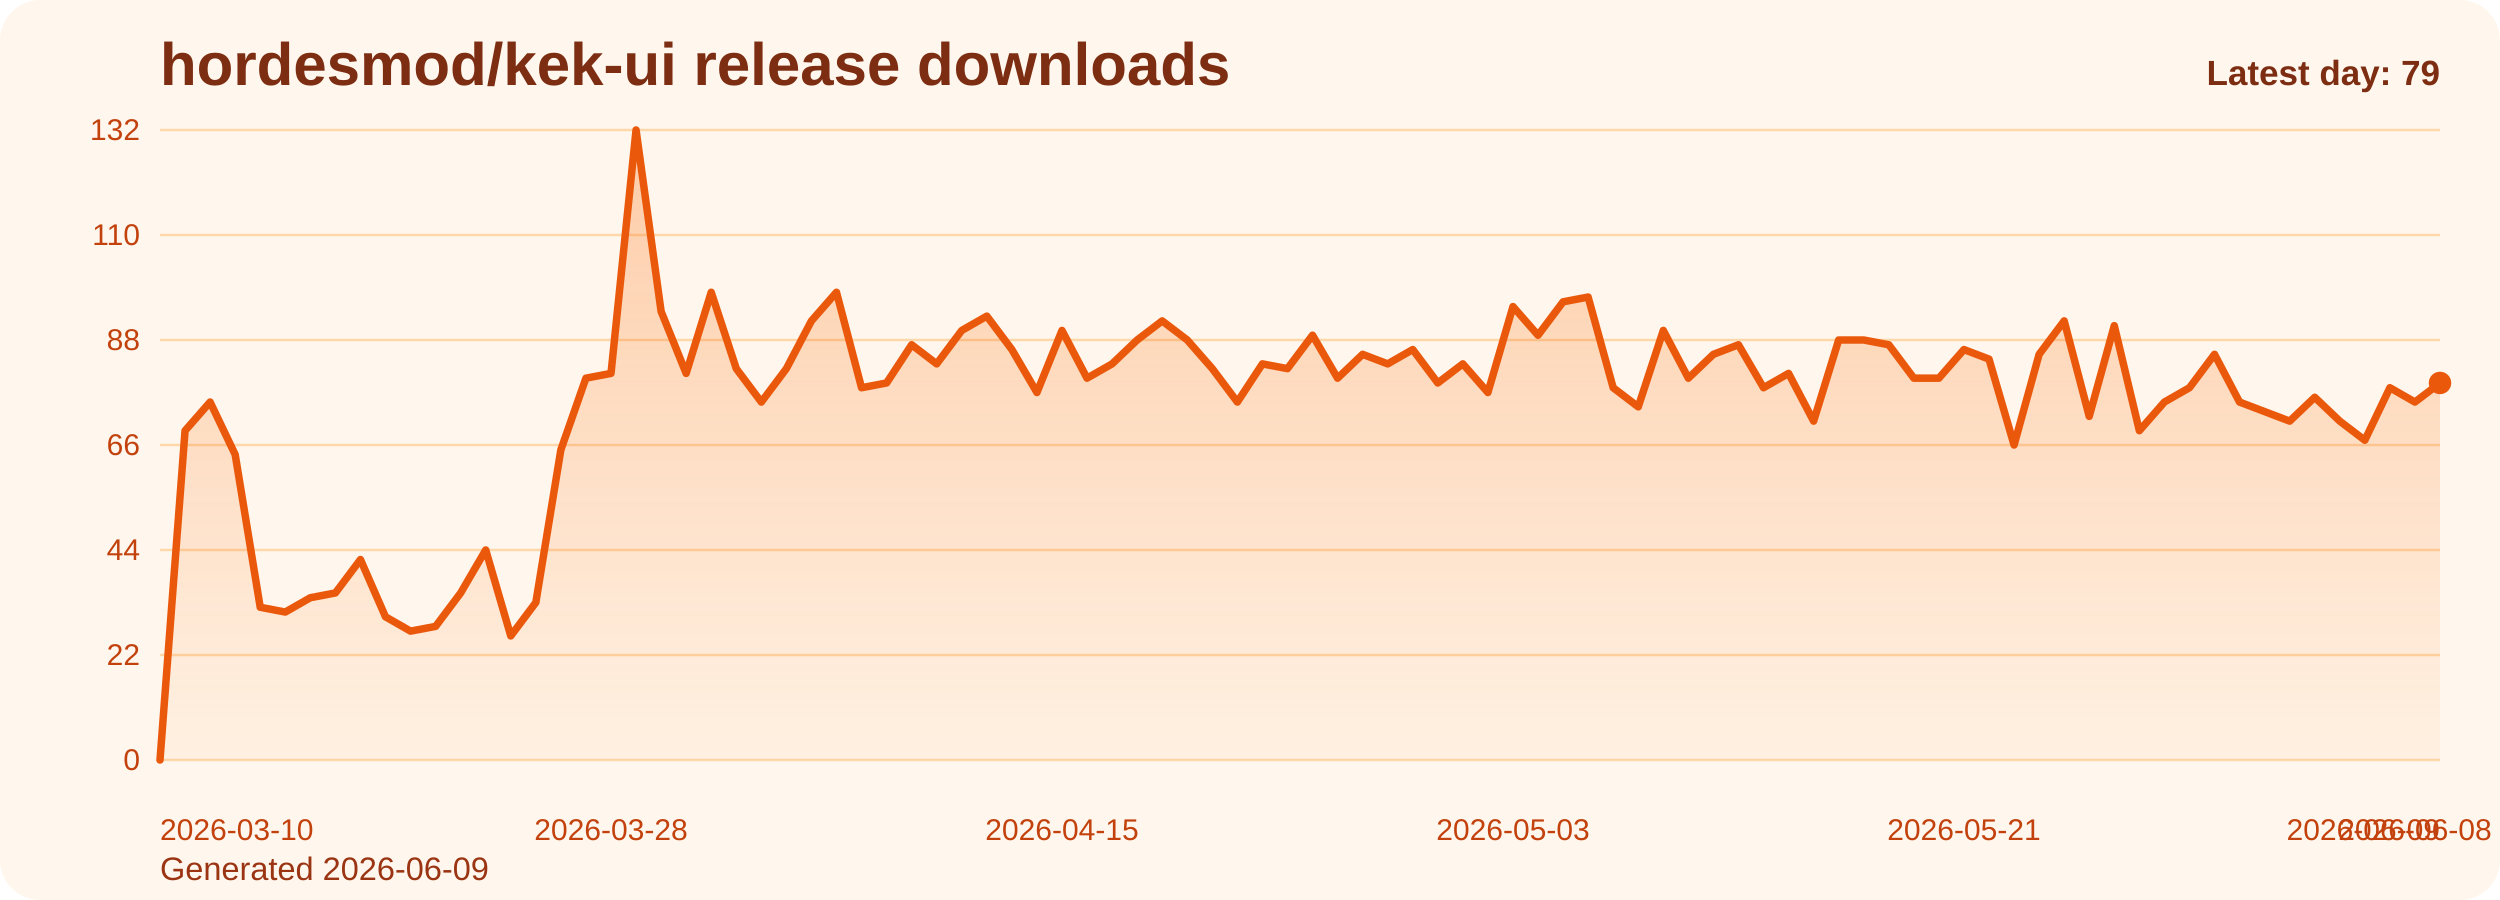
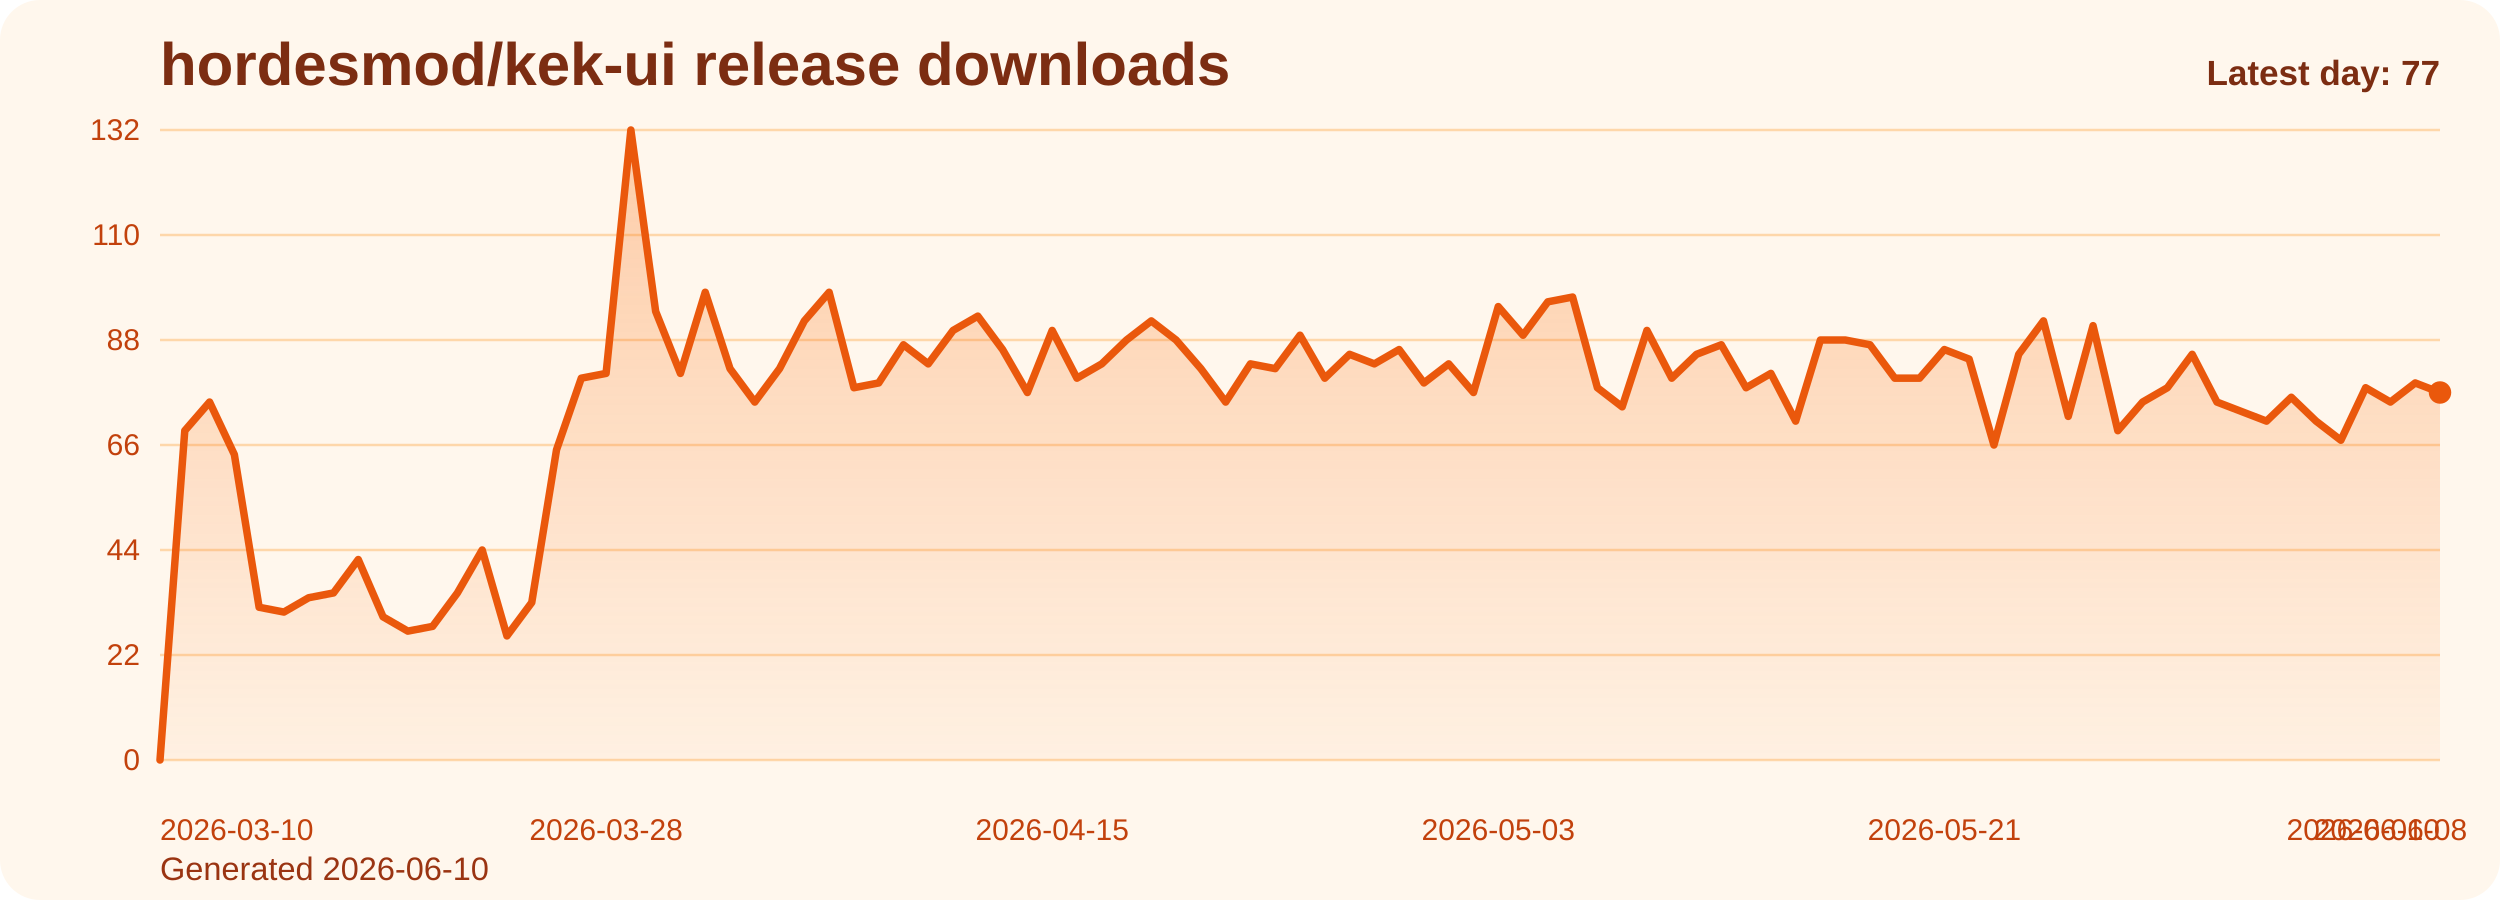
<svg xmlns="http://www.w3.org/2000/svg" viewBox="0 0 1000 360" role="img" aria-label="hordesmod/kek-ui release downloads chart">
  <defs>
    <linearGradient id="fill-daily-orange" x1="0" y1="0" x2="0" y2="1">
      <stop offset="0%" stop-color="#f97316" stop-opacity="0.32" />
      <stop offset="100%" stop-color="#f97316" stop-opacity="0.05" />
    </linearGradient>
    <style>
      .bg { fill: #fff7ed; }
      .title { font: 700 24px Arial, sans-serif; fill: #7c2d12; }
      .sub { font: 400 13px Arial, sans-serif; fill: #9a3412; }
      .grid { stroke: #fed7aa; stroke-width: 1; }
      .axis { font: 400 12px Arial, sans-serif; fill: #c2410c; }
      .line { fill: none; stroke: #ea580c; stroke-width: 3; stroke-linecap: round; stroke-linejoin: round; }
      .dot { fill: #ea580c; }
      .value { font: 600 11px Arial, sans-serif; fill: #9a3412; }
      .latest { font: 700 14px Arial, sans-serif; fill: #7c2d12; }
    </style>
  </defs>
  <rect class="bg" x="0" y="0" width="1000" height="360" rx="16" />
  <text class="title" x="64" y="34">hordesmod/kek-ui release downloads</text>
-   <text class="sub" x="64" y="352">Generated 2026-06-09</text>
+   <text class="sub" x="64" y="352">Generated 2026-06-10</text>
  <line x1="64" y1="52.00" x2="976" y2="52.00" class="grid" />
  <text x="56" y="56.00" text-anchor="end" class="axis">132</text>
  <line x1="64" y1="94.00" x2="976" y2="94.00" class="grid" />
  <text x="56" y="98.00" text-anchor="end" class="axis">110</text>
  <line x1="64" y1="136.00" x2="976" y2="136.00" class="grid" />
  <text x="56" y="140.00" text-anchor="end" class="axis">88</text>
  <line x1="64" y1="178.00" x2="976" y2="178.00" class="grid" />
  <text x="56" y="182.00" text-anchor="end" class="axis">66</text>
  <line x1="64" y1="220.00" x2="976" y2="220.00" class="grid" />
  <text x="56" y="224.00" text-anchor="end" class="axis">44</text>
  <line x1="64" y1="262.00" x2="976" y2="262.00" class="grid" />
  <text x="56" y="266.00" text-anchor="end" class="axis">22</text>
  <line x1="64" y1="304.00" x2="976" y2="304.00" class="grid" />
  <text x="56" y="308.00" text-anchor="end" class="axis">0</text>
-   <path d="M 64.00 304 L 64.00 304.00 L 74.02 172.27 L 84.04 160.82 L 94.07 181.82 L 104.09 242.91 L 114.11 244.82 L 124.13 239.09 L 134.15 237.18 L 144.18 223.82 L 154.20 246.73 L 164.22 252.45 L 174.24 250.55 L 184.26 237.18 L 194.29 220.00 L 204.31 254.36 L 214.33 241.00 L 224.35 179.91 L 234.37 151.27 L 244.40 149.36 L 254.42 52.00 L 264.44 124.55 L 274.46 149.36 L 284.48 116.91 L 294.51 147.45 L 304.53 160.82 L 314.55 147.45 L 324.57 128.36 L 334.59 116.91 L 344.62 155.09 L 354.64 153.18 L 364.66 137.91 L 374.68 145.55 L 384.70 132.18 L 394.73 126.45 L 404.75 139.82 L 414.77 157.00 L 424.79 132.18 L 434.81 151.27 L 444.84 145.55 L 454.86 136.00 L 464.88 128.36 L 474.90 136.00 L 484.92 147.45 L 494.95 160.82 L 504.97 145.55 L 514.99 147.45 L 525.01 134.09 L 535.03 151.27 L 545.05 141.73 L 555.08 145.55 L 565.10 139.82 L 575.12 153.18 L 585.14 145.55 L 595.16 157.00 L 605.19 122.64 L 615.21 134.09 L 625.23 120.73 L 635.25 118.82 L 645.27 155.09 L 655.30 162.73 L 665.32 132.18 L 675.34 151.27 L 685.36 141.73 L 695.38 137.91 L 705.41 155.09 L 715.43 149.36 L 725.45 168.45 L 735.47 136.00 L 745.49 136.00 L 755.52 137.91 L 765.54 151.27 L 775.56 151.27 L 785.58 139.82 L 795.60 143.64 L 805.63 178.00 L 815.65 141.73 L 825.67 128.36 L 835.69 166.55 L 845.71 130.27 L 855.74 172.27 L 865.76 160.82 L 875.78 155.09 L 885.80 141.73 L 895.82 160.82 L 905.85 164.64 L 915.87 168.45 L 925.89 158.91 L 935.91 168.45 L 945.93 176.09 L 955.96 155.09 L 965.98 160.82 L 976.00 153.18 L 976.00 304 Z" fill="url(#fill-daily-orange)" />
-   <polyline class="line" points="64.00,304.00 74.02,172.27 84.04,160.82 94.07,181.82 104.09,242.91 114.11,244.82 124.13,239.09 134.15,237.18 144.18,223.82 154.20,246.73 164.22,252.45 174.24,250.55 184.26,237.18 194.29,220.00 204.31,254.36 214.33,241.00 224.35,179.91 234.37,151.27 244.40,149.36 254.42,52.00 264.44,124.55 274.46,149.36 284.48,116.91 294.51,147.45 304.53,160.82 314.55,147.45 324.57,128.36 334.59,116.91 344.62,155.09 354.64,153.18 364.66,137.91 374.68,145.55 384.70,132.18 394.73,126.45 404.75,139.82 414.77,157.00 424.79,132.18 434.81,151.27 444.84,145.55 454.86,136.00 464.88,128.36 474.90,136.00 484.92,147.45 494.95,160.82 504.97,145.55 514.99,147.45 525.01,134.09 535.03,151.27 545.05,141.73 555.08,145.55 565.10,139.82 575.12,153.18 585.14,145.55 595.16,157.00 605.19,122.64 615.21,134.09 625.23,120.73 635.25,118.82 645.27,155.09 655.30,162.73 665.32,132.18 675.34,151.27 685.36,141.73 695.38,137.91 705.41,155.09 715.43,149.36 725.45,168.45 735.47,136.00 745.49,136.00 755.52,137.91 765.54,151.27 775.56,151.27 785.58,139.82 795.60,143.64 805.63,178.00 815.65,141.73 825.67,128.36 835.69,166.55 845.71,130.27 855.74,172.27 865.76,160.82 875.78,155.09 885.80,141.73 895.82,160.82 905.85,164.64 915.87,168.45 925.89,158.91 935.91,168.45 945.93,176.09 955.96,155.09 965.98,160.82 976.00,153.18" />
-   <circle class="dot" cx="976.00" cy="153.18" r="4.5" />
+   <path d="M 64.00 304 L 64.00 304.00 L 73.91 172.27 L 83.83 160.82 L 93.74 181.82 L 103.65 242.91 L 113.57 244.82 L 123.48 239.09 L 133.39 237.18 L 143.30 223.82 L 153.22 246.73 L 163.13 252.45 L 173.04 250.55 L 182.96 237.18 L 192.87 220.00 L 202.78 254.36 L 212.70 241.00 L 222.61 179.91 L 232.52 151.27 L 242.43 149.36 L 252.35 52.00 L 262.26 124.55 L 272.17 149.36 L 282.09 116.91 L 292.00 147.45 L 301.91 160.82 L 311.83 147.45 L 321.74 128.36 L 331.65 116.91 L 341.57 155.09 L 351.48 153.18 L 361.39 137.91 L 371.30 145.55 L 381.22 132.18 L 391.13 126.45 L 401.04 139.82 L 410.96 157.00 L 420.87 132.18 L 430.78 151.27 L 440.70 145.55 L 450.61 136.00 L 460.52 128.36 L 470.43 136.00 L 480.35 147.45 L 490.26 160.82 L 500.17 145.55 L 510.09 147.45 L 520.00 134.09 L 529.91 151.27 L 539.83 141.73 L 549.74 145.55 L 559.65 139.82 L 569.57 153.18 L 579.48 145.55 L 589.39 157.00 L 599.30 122.64 L 609.22 134.09 L 619.13 120.73 L 629.04 118.82 L 638.96 155.09 L 648.87 162.73 L 658.78 132.18 L 668.70 151.27 L 678.61 141.73 L 688.52 137.91 L 698.43 155.09 L 708.35 149.36 L 718.26 168.45 L 728.17 136.00 L 738.09 136.00 L 748.00 137.91 L 757.91 151.27 L 767.83 151.27 L 777.74 139.82 L 787.65 143.64 L 797.57 178.00 L 807.48 141.73 L 817.39 128.36 L 827.30 166.55 L 837.22 130.27 L 847.13 172.27 L 857.04 160.82 L 866.96 155.09 L 876.87 141.73 L 886.78 160.82 L 896.70 164.64 L 906.61 168.45 L 916.52 158.91 L 926.43 168.45 L 936.35 176.09 L 946.26 155.09 L 956.17 160.82 L 966.09 153.18 L 976.00 157.00 L 976.00 304 Z" fill="url(#fill-daily-orange)" />
+   <polyline class="line" points="64.00,304.00 73.91,172.27 83.83,160.82 93.74,181.82 103.65,242.91 113.57,244.82 123.48,239.09 133.39,237.18 143.30,223.82 153.22,246.73 163.13,252.45 173.04,250.55 182.96,237.18 192.87,220.00 202.78,254.36 212.70,241.00 222.61,179.91 232.52,151.27 242.43,149.36 252.35,52.00 262.26,124.55 272.17,149.36 282.09,116.91 292.00,147.45 301.91,160.82 311.83,147.45 321.74,128.36 331.65,116.91 341.57,155.09 351.48,153.18 361.39,137.91 371.30,145.55 381.22,132.18 391.13,126.45 401.04,139.82 410.96,157.00 420.87,132.18 430.78,151.27 440.70,145.55 450.61,136.00 460.52,128.36 470.43,136.00 480.35,147.45 490.26,160.82 500.17,145.55 510.09,147.45 520.00,134.09 529.91,151.27 539.83,141.73 549.74,145.55 559.65,139.82 569.57,153.18 579.48,145.55 589.39,157.00 599.30,122.64 609.22,134.09 619.13,120.73 629.04,118.82 638.96,155.09 648.87,162.73 658.78,132.18 668.70,151.27 678.61,141.73 688.52,137.91 698.43,155.09 708.35,149.36 718.26,168.45 728.17,136.00 738.09,136.00 748.00,137.91 757.91,151.27 767.83,151.27 777.74,139.82 787.65,143.64 797.57,178.00 807.48,141.73 817.39,128.36 827.30,166.55 837.22,130.27 847.13,172.27 857.04,160.82 866.96,155.09 876.87,141.73 886.78,160.82 896.70,164.64 906.61,168.45 916.52,158.91 926.43,168.45 936.35,176.09 946.26,155.09 956.17,160.82 966.09,153.18 976.00,157.00" />
+   <circle class="dot" cx="976.00" cy="157.00" r="4.5" />
  <text class="axis" x="64.00" y="336" text-anchor="start">2026-03-10</text>
-   <text class="axis" x="244.40" y="336" text-anchor="middle">2026-03-28</text>
-   <text class="axis" x="424.79" y="336" text-anchor="middle">2026-04-15</text>
-   <text class="axis" x="605.19" y="336" text-anchor="middle">2026-05-03</text>
-   <text class="axis" x="785.58" y="336" text-anchor="middle">2026-05-21</text>
-   <text class="axis" x="965.98" y="336" text-anchor="middle">2026-06-08</text>
-   <text class="axis" x="976.00" y="336" text-anchor="end">2026-06-09</text>
-   <text class="latest" x="976" y="34" text-anchor="end">Latest day: 79</text>
+   <text class="axis" x="242.43" y="336" text-anchor="middle">2026-03-28</text>
+   <text class="axis" x="420.87" y="336" text-anchor="middle">2026-04-15</text>
+   <text class="axis" x="599.30" y="336" text-anchor="middle">2026-05-03</text>
+   <text class="axis" x="777.74" y="336" text-anchor="middle">2026-05-21</text>
+   <text class="axis" x="956.17" y="336" text-anchor="middle">2026-06-08</text>
+   <text class="axis" x="976.00" y="336" text-anchor="end">2026-06-10</text>
+   <text class="latest" x="976" y="34" text-anchor="end">Latest day: 77</text>
</svg>
